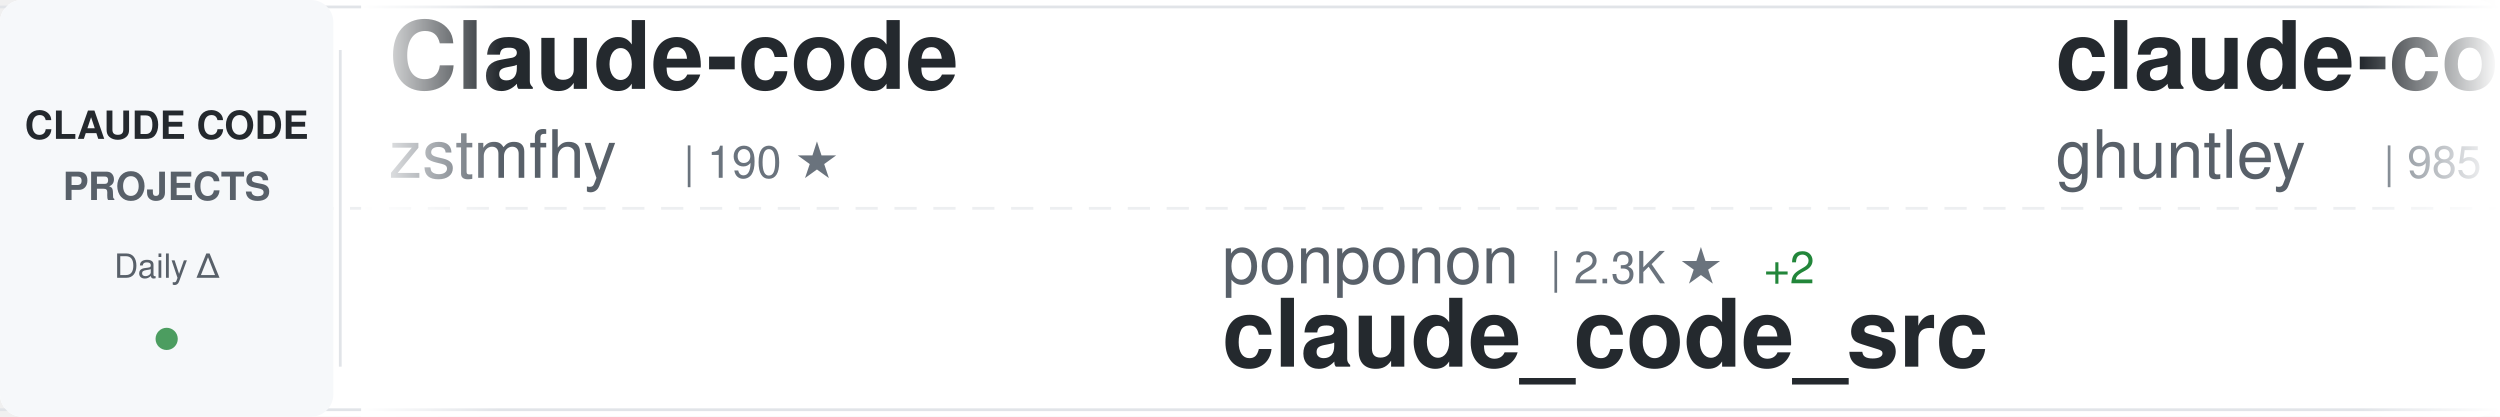
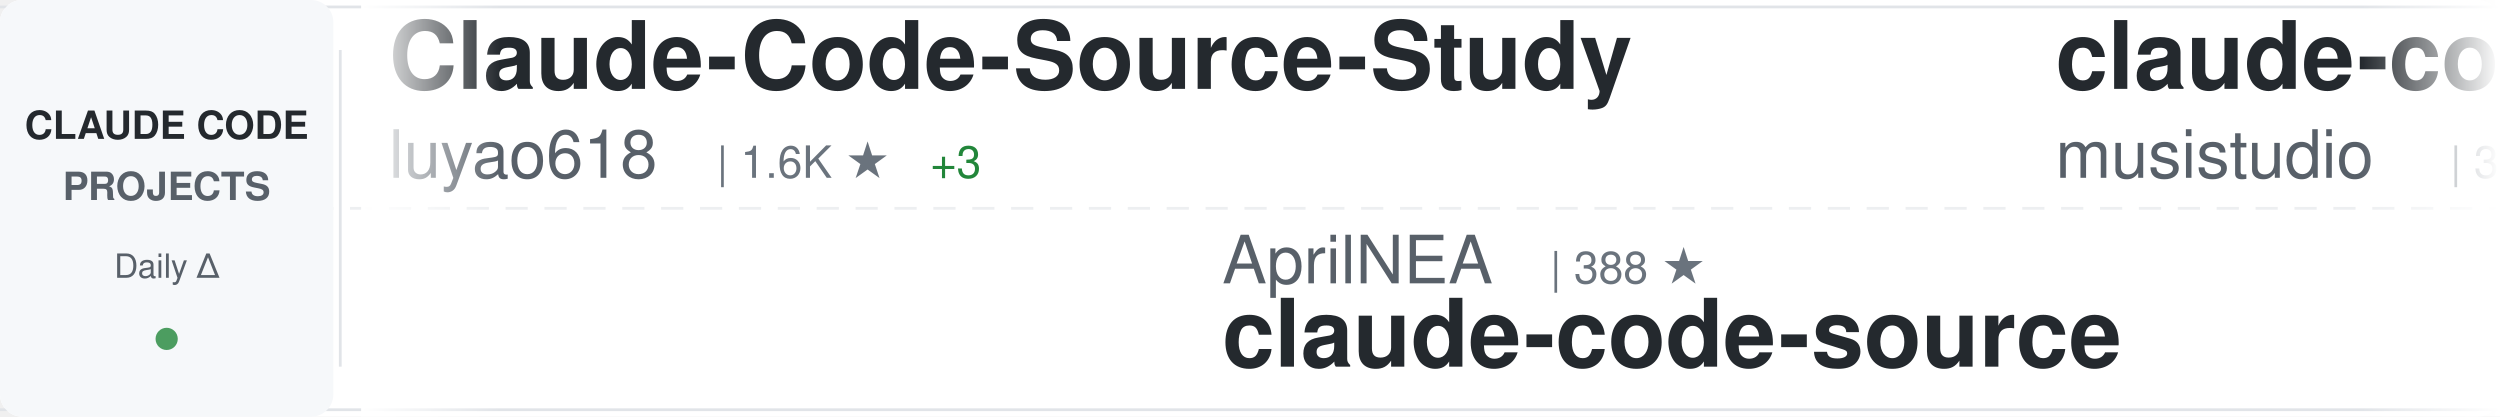
<svg xmlns="http://www.w3.org/2000/svg" width="900" height="150">
  <defs>
    <linearGradient id="awesomeLeftFade" x1="0%" y1="0%" x2="100%" y2="0%">
      <stop offset="0%" style="stop-color:#ffffff;stop-opacity:1" />
      <stop offset="100%" style="stop-color:#ffffff;stop-opacity:0" />
    </linearGradient>
    <linearGradient id="awesomeRightFade" x1="0%" y1="0%" x2="100%" y2="0%">
      <stop offset="0%" style="stop-color:#ffffff;stop-opacity:0" />
      <stop offset="100%" style="stop-color:#ffffff;stop-opacity:1" />
    </linearGradient>
  </defs>
  <rect width="900" height="150" fill="#ffffff" rx="8" />
  <rect x="0" y="2" width="900" height="1" fill="#e1e4e8" />
  <rect x="0" y="147" width="900" height="1" fill="#e1e4e8" />
  <line x1="0" y1="75" x2="900" y2="75" stroke="#e1e4e8" stroke-width="1" stroke-dasharray="8 6" opacity="0.6" />
  <rect x="0" y="0" width="120" height="150" fill="#f6f8fa" rx="8" />
  <text x="60" y="50" font-family="-apple-system, BlinkMacSystemFont, 'Segoe UI', Helvetica, Arial, sans-serif" font-size="14" font-weight="600" fill="#24292e" text-anchor="middle">CLAUDE CODE</text>
  <text x="60" y="72" font-family="-apple-system, BlinkMacSystemFont, 'Segoe UI', Helvetica, Arial, sans-serif" font-size="14" font-weight="600" fill="#586069" text-anchor="middle">PROJECTS</text>
  <text x="60" y="100" font-family="-apple-system, BlinkMacSystemFont, 'Segoe UI', Helvetica, Arial, sans-serif" font-size="12" font-weight="500" fill="#586069" text-anchor="middle">Daily Δ</text>
  <circle cx="60" cy="122" r="4" fill="#22863a" opacity="0.8" />
  <rect x="122" y="18" width="1" height="114" fill="#e1e4e8" />
  <clipPath id="awesomeTickerClip">
    <rect x="130" y="0" width="770" height="150" />
  </clipPath>
  <g clip-path="url(#awesomeTickerClip)">
    <g id="awesomeTickerItems">
      <animateTransform attributeName="transform" attributeType="XML" type="translate" from="0 0" to="-3000 0" dur="54s" repeatCount="indefinite" />
      <g transform="translate(0, 0)">
-         <text x="140" y="32" font-family="-apple-system, BlinkMacSystemFont, 'Segoe UI', Helvetica, Arial, sans-serif" font-size="34" font-weight="600" fill="#24292e">Claude-code</text>
-         <text x="140" y="64" font-family="-apple-system, BlinkMacSystemFont, 'Segoe UI', Helvetica, Arial, sans-serif" font-size="24" font-weight="400" fill="#586069">zstmfhy</text>
-         <text x="246" y="64" font-family="-apple-system, BlinkMacSystemFont, 'Segoe UI', Helvetica, Arial, sans-serif" font-size="16" font-weight="500" fill="#6a737d">| 190 ★</text>
-       </g>
-       <g transform="translate(300, 0)">
-         <text x="140" y="102" font-family="-apple-system, BlinkMacSystemFont, 'Segoe UI', Helvetica, Arial, sans-serif" font-size="24" font-weight="400" fill="#586069">ponponon</text>
-         <text x="258" y="102" font-family="-apple-system, BlinkMacSystemFont, 'Segoe UI', Helvetica, Arial, sans-serif" font-size="16" font-weight="500" fill="#6a737d">| 2.3K ★</text>
-         <text x="335" y="102" font-family="-apple-system, BlinkMacSystemFont, 'Segoe UI', Helvetica, Arial, sans-serif" font-size="16" font-weight="500" fill="#22863a"> +2</text>
-         <text x="140" y="132" font-family="-apple-system, BlinkMacSystemFont, 'Segoe UI', Helvetica, Arial, sans-serif" font-size="34" font-weight="600" fill="#24292e">claude_code_src</text>
-       </g>
-       <g transform="translate(600, 0)">
-         <text x="140" y="32" font-family="-apple-system, BlinkMacSystemFont, 'Segoe UI', Helvetica, Arial, sans-serif" font-size="34" font-weight="600" fill="#24292e">claude-code-source-code-...</text>
-         <text x="140" y="64" font-family="-apple-system, BlinkMacSystemFont, 'Segoe UI', Helvetica, Arial, sans-serif" font-size="24" font-weight="400" fill="#586069">ghuntley</text>
-         <text x="258" y="64" font-family="-apple-system, BlinkMacSystemFont, 'Segoe UI', Helvetica, Arial, sans-serif" font-size="16" font-weight="500" fill="#6a737d">| 985 ★</text>
-       </g>
-       <g transform="translate(900, 0)">
-         <text x="140" y="102" font-family="-apple-system, BlinkMacSystemFont, 'Segoe UI', Helvetica, Arial, sans-serif" font-size="24" font-weight="400" fill="#586069">Yeachan-Heo</text>
-         <text x="294" y="102" font-family="-apple-system, BlinkMacSystemFont, 'Segoe UI', Helvetica, Arial, sans-serif" font-size="16" font-weight="500" fill="#6a737d">| 36.8K ★</text>
-         <text x="380" y="102" font-family="-apple-system, BlinkMacSystemFont, 'Segoe UI', Helvetica, Arial, sans-serif" font-size="16" font-weight="500" fill="#22863a"> +56</text>
-         <text x="140" y="132" font-family="-apple-system, BlinkMacSystemFont, 'Segoe UI', Helvetica, Arial, sans-serif" font-size="34" font-weight="600" fill="#24292e">oh-my-claudecode</text>
-       </g>
-       <g transform="translate(1200, 0)">
        <text x="140" y="32" font-family="-apple-system, BlinkMacSystemFont, 'Segoe UI', Helvetica, Arial, sans-serif" font-size="34" font-weight="600" fill="#24292e">Claude-Code-Source-Study</text>
        <text x="140" y="64" font-family="-apple-system, BlinkMacSystemFont, 'Segoe UI', Helvetica, Arial, sans-serif" font-size="24" font-weight="400" fill="#586069">luyao618</text>
        <text x="258" y="64" font-family="-apple-system, BlinkMacSystemFont, 'Segoe UI', Helvetica, Arial, sans-serif" font-size="16" font-weight="500" fill="#6a737d">| 1.6K ★</text>
-         <text x="335" y="64" font-family="-apple-system, BlinkMacSystemFont, 'Segoe UI', Helvetica, Arial, sans-serif" font-size="16" font-weight="500" fill="#22863a"> +5</text>
+         <text x="335" y="64" font-family="-apple-system, BlinkMacSystemFont, 'Segoe UI', Helvetica, Arial, sans-serif" font-size="16" font-weight="500" fill="#22863a"> +3</text>
+       </g>
+       <g transform="translate(300, 0)">
+         <text x="140" y="102" font-family="-apple-system, BlinkMacSystemFont, 'Segoe UI', Helvetica, Arial, sans-serif" font-size="24" font-weight="400" fill="#586069">AprilNEA</text>
+         <text x="258" y="102" font-family="-apple-system, BlinkMacSystemFont, 'Segoe UI', Helvetica, Arial, sans-serif" font-size="16" font-weight="500" fill="#6a737d">| 388 ★</text>
+         <text x="140" y="132" font-family="-apple-system, BlinkMacSystemFont, 'Segoe UI', Helvetica, Arial, sans-serif" font-size="34" font-weight="600" fill="#24292e">claude-code-source</text>
+       </g>
+       <g transform="translate(600, 0)">
+         <text x="140" y="32" font-family="-apple-system, BlinkMacSystemFont, 'Segoe UI', Helvetica, Arial, sans-serif" font-size="34" font-weight="600" fill="#24292e">claude-code-router</text>
+         <text x="140" y="64" font-family="-apple-system, BlinkMacSystemFont, 'Segoe UI', Helvetica, Arial, sans-serif" font-size="24" font-weight="400" fill="#586069">musistudio</text>
+         <text x="282" y="64" font-family="-apple-system, BlinkMacSystemFont, 'Segoe UI', Helvetica, Arial, sans-serif" font-size="16" font-weight="500" fill="#6a737d">| 35.3K ★</text>
+         <text x="368" y="64" font-family="-apple-system, BlinkMacSystemFont, 'Segoe UI', Helvetica, Arial, sans-serif" font-size="16" font-weight="500" fill="#22863a"> +43</text>
+       </g>
+       <g transform="translate(900, 0)">
+         <text x="140" y="102" font-family="-apple-system, BlinkMacSystemFont, 'Segoe UI', Helvetica, Arial, sans-serif" font-size="24" font-weight="400" fill="#586069">pengchengneo</text>
+         <text x="306" y="102" font-family="-apple-system, BlinkMacSystemFont, 'Segoe UI', Helvetica, Arial, sans-serif" font-size="16" font-weight="500" fill="#6a737d">| 1.6K ★</text>
+         <text x="383" y="102" font-family="-apple-system, BlinkMacSystemFont, 'Segoe UI', Helvetica, Arial, sans-serif" font-size="16" font-weight="500" fill="#22863a"> +2</text>
+         <text x="140" y="132" font-family="-apple-system, BlinkMacSystemFont, 'Segoe UI', Helvetica, Arial, sans-serif" font-size="34" font-weight="600" fill="#24292e">Claude-Code</text>
+       </g>
+       <g transform="translate(1200, 0)">
+         <text x="140" y="32" font-family="-apple-system, BlinkMacSystemFont, 'Segoe UI', Helvetica, Arial, sans-serif" font-size="34" font-weight="600" fill="#24292e">claude-code-sourcemap</text>
+         <text x="140" y="64" font-family="-apple-system, BlinkMacSystemFont, 'Segoe UI', Helvetica, Arial, sans-serif" font-size="24" font-weight="400" fill="#586069">Hyper66666</text>
+         <text x="282" y="64" font-family="-apple-system, BlinkMacSystemFont, 'Segoe UI', Helvetica, Arial, sans-serif" font-size="16" font-weight="500" fill="#6a737d">| 216 ★</text>
      </g>
      <g transform="translate(1500, 0)">
-         <text x="140" y="102" font-family="-apple-system, BlinkMacSystemFont, 'Segoe UI', Helvetica, Arial, sans-serif" font-size="24" font-weight="400" fill="#586069">anthropics</text>
-         <text x="282" y="102" font-family="-apple-system, BlinkMacSystemFont, 'Segoe UI', Helvetica, Arial, sans-serif" font-size="16" font-weight="500" fill="#6a737d">| 887 ★</text>
-         <text x="140" y="132" font-family="-apple-system, BlinkMacSystemFont, 'Segoe UI', Helvetica, Arial, sans-serif" font-size="34" font-weight="600" fill="#24292e">claude-code-base-action</text>
+         <text x="140" y="102" font-family="-apple-system, BlinkMacSystemFont, 'Segoe UI', Helvetica, Arial, sans-serif" font-size="24" font-weight="400" fill="#586069">disler</text>
+         <text x="234" y="102" font-family="-apple-system, BlinkMacSystemFont, 'Segoe UI', Helvetica, Arial, sans-serif" font-size="16" font-weight="500" fill="#6a737d">| 3.8K ★</text>
+         <text x="311" y="102" font-family="-apple-system, BlinkMacSystemFont, 'Segoe UI', Helvetica, Arial, sans-serif" font-size="16" font-weight="500" fill="#22863a"> +2</text>
+         <text x="140" y="132" font-family="-apple-system, BlinkMacSystemFont, 'Segoe UI', Helvetica, Arial, sans-serif" font-size="34" font-weight="600" fill="#24292e">claude-code-hooks-master...</text>
      </g>
      <g transform="translate(1800, 0)">
-         <text x="140" y="32" font-family="-apple-system, BlinkMacSystemFont, 'Segoe UI', Helvetica, Arial, sans-serif" font-size="34" font-weight="600" fill="#24292e">claude-code-guide</text>
-         <text x="140" y="64" font-family="-apple-system, BlinkMacSystemFont, 'Segoe UI', Helvetica, Arial, sans-serif" font-size="24" font-weight="400" fill="#586069">zebbern</text>
-         <text x="246" y="64" font-family="-apple-system, BlinkMacSystemFont, 'Segoe UI', Helvetica, Arial, sans-serif" font-size="16" font-weight="500" fill="#6a737d">| 4.3K ★</text>
-         <text x="323" y="64" font-family="-apple-system, BlinkMacSystemFont, 'Segoe UI', Helvetica, Arial, sans-serif" font-size="16" font-weight="500" fill="#22863a"> +7</text>
+         <text x="140" y="32" font-family="-apple-system, BlinkMacSystemFont, 'Segoe UI', Helvetica, Arial, sans-serif" font-size="34" font-weight="600" fill="#24292e">claude-code-cli</text>
+         <text x="140" y="64" font-family="-apple-system, BlinkMacSystemFont, 'Segoe UI', Helvetica, Arial, sans-serif" font-size="24" font-weight="400" fill="#586069">huangserva</text>
+         <text x="282" y="64" font-family="-apple-system, BlinkMacSystemFont, 'Segoe UI', Helvetica, Arial, sans-serif" font-size="16" font-weight="500" fill="#6a737d">| 609 ★</text>
+         <text x="350" y="64" font-family="-apple-system, BlinkMacSystemFont, 'Segoe UI', Helvetica, Arial, sans-serif" font-size="16" font-weight="500" fill="#22863a"> +1</text>
      </g>
      <g transform="translate(2100, 0)">
-         <text x="140" y="102" font-family="-apple-system, BlinkMacSystemFont, 'Segoe UI', Helvetica, Arial, sans-serif" font-size="24" font-weight="400" fill="#586069">OneRedOak</text>
-         <text x="270" y="102" font-family="-apple-system, BlinkMacSystemFont, 'Segoe UI', Helvetica, Arial, sans-serif" font-size="16" font-weight="500" fill="#6a737d">| 3.8K ★</text>
-         <text x="347" y="102" font-family="-apple-system, BlinkMacSystemFont, 'Segoe UI', Helvetica, Arial, sans-serif" font-size="16" font-weight="500" fill="#22863a"> +2</text>
-         <text x="140" y="132" font-family="-apple-system, BlinkMacSystemFont, 'Segoe UI', Helvetica, Arial, sans-serif" font-size="34" font-weight="600" fill="#24292e">claude-code-workflows</text>
+         <text x="140" y="102" font-family="-apple-system, BlinkMacSystemFont, 'Segoe UI', Helvetica, Arial, sans-serif" font-size="24" font-weight="400" fill="#586069">wanshuiyin</text>
+         <text x="282" y="102" font-family="-apple-system, BlinkMacSystemFont, 'Segoe UI', Helvetica, Arial, sans-serif" font-size="16" font-weight="500" fill="#6a737d">| 12.5K ★</text>
+         <text x="368" y="102" font-family="-apple-system, BlinkMacSystemFont, 'Segoe UI', Helvetica, Arial, sans-serif" font-size="16" font-weight="500" fill="#22863a"> +64</text>
+         <text x="140" y="132" font-family="-apple-system, BlinkMacSystemFont, 'Segoe UI', Helvetica, Arial, sans-serif" font-size="34" font-weight="600" fill="#24292e">Auto-claude-code-researc...</text>
      </g>
      <g transform="translate(2400, 0)">
-         <text x="140" y="32" font-family="-apple-system, BlinkMacSystemFont, 'Segoe UI', Helvetica, Arial, sans-serif" font-size="34" font-weight="600" fill="#24292e">awesome-claude-code-suba...</text>
-         <text x="140" y="64" font-family="-apple-system, BlinkMacSystemFont, 'Segoe UI', Helvetica, Arial, sans-serif" font-size="24" font-weight="400" fill="#586069">VoltAgent</text>
-         <text x="270" y="64" font-family="-apple-system, BlinkMacSystemFont, 'Segoe UI', Helvetica, Arial, sans-serif" font-size="16" font-weight="500" fill="#6a737d">| 22.3K ★</text>
-         <text x="356" y="64" font-family="-apple-system, BlinkMacSystemFont, 'Segoe UI', Helvetica, Arial, sans-serif" font-size="16" font-weight="500" fill="#22863a"> +62</text>
+         <text x="140" y="32" font-family="-apple-system, BlinkMacSystemFont, 'Segoe UI', Helvetica, Arial, sans-serif" font-size="34" font-weight="600" fill="#24292e">ClaudeCode</text>
+         <text x="140" y="64" font-family="-apple-system, BlinkMacSystemFont, 'Segoe UI', Helvetica, Arial, sans-serif" font-size="24" font-weight="400" fill="#586069">guanshan</text>
+         <text x="258" y="64" font-family="-apple-system, BlinkMacSystemFont, 'Segoe UI', Helvetica, Arial, sans-serif" font-size="16" font-weight="500" fill="#6a737d">| 60 ★</text>
      </g>
      <g transform="translate(2700, 0)">
-         <text x="140" y="102" font-family="-apple-system, BlinkMacSystemFont, 'Segoe UI', Helvetica, Arial, sans-serif" font-size="24" font-weight="400" fill="#586069">darcyegb</text>
-         <text x="258" y="102" font-family="-apple-system, BlinkMacSystemFont, 'Segoe UI', Helvetica, Arial, sans-serif" font-size="16" font-weight="500" fill="#6a737d">| 732 ★</text>
-         <text x="140" y="132" font-family="-apple-system, BlinkMacSystemFont, 'Segoe UI', Helvetica, Arial, sans-serif" font-size="34" font-weight="600" fill="#24292e">ClaudeCodeAgents</text>
+         <text x="140" y="102" font-family="-apple-system, BlinkMacSystemFont, 'Segoe UI', Helvetica, Arial, sans-serif" font-size="24" font-weight="400" fill="#586069">Windy3f3f3f3f</text>
+         <text x="318" y="102" font-family="-apple-system, BlinkMacSystemFont, 'Segoe UI', Helvetica, Arial, sans-serif" font-size="16" font-weight="500" fill="#6a737d">| 2.7K ★</text>
+         <text x="395" y="102" font-family="-apple-system, BlinkMacSystemFont, 'Segoe UI', Helvetica, Arial, sans-serif" font-size="16" font-weight="500" fill="#22863a"> +12</text>
+         <text x="140" y="132" font-family="-apple-system, BlinkMacSystemFont, 'Segoe UI', Helvetica, Arial, sans-serif" font-size="34" font-weight="600" fill="#24292e">how-claude-code-works</text>
      </g>
      <g transform="translate(3000, 0)">
-         <text x="140" y="32" font-family="-apple-system, BlinkMacSystemFont, 'Segoe UI', Helvetica, Arial, sans-serif" font-size="34" font-weight="600" fill="#24292e">Claude-code</text>
-         <text x="140" y="64" font-family="-apple-system, BlinkMacSystemFont, 'Segoe UI', Helvetica, Arial, sans-serif" font-size="24" font-weight="400" fill="#586069">zstmfhy</text>
-         <text x="246" y="64" font-family="-apple-system, BlinkMacSystemFont, 'Segoe UI', Helvetica, Arial, sans-serif" font-size="16" font-weight="500" fill="#6a737d">| 190 ★</text>
+         <text x="140" y="32" font-family="-apple-system, BlinkMacSystemFont, 'Segoe UI', Helvetica, Arial, sans-serif" font-size="34" font-weight="600" fill="#24292e">Claude-Code-Source-Study</text>
+         <text x="140" y="64" font-family="-apple-system, BlinkMacSystemFont, 'Segoe UI', Helvetica, Arial, sans-serif" font-size="24" font-weight="400" fill="#586069">luyao618</text>
+         <text x="258" y="64" font-family="-apple-system, BlinkMacSystemFont, 'Segoe UI', Helvetica, Arial, sans-serif" font-size="16" font-weight="500" fill="#6a737d">| 1.6K ★</text>
+         <text x="335" y="64" font-family="-apple-system, BlinkMacSystemFont, 'Segoe UI', Helvetica, Arial, sans-serif" font-size="16" font-weight="500" fill="#22863a"> +3</text>
      </g>
      <g transform="translate(3300, 0)">
-         <text x="140" y="102" font-family="-apple-system, BlinkMacSystemFont, 'Segoe UI', Helvetica, Arial, sans-serif" font-size="24" font-weight="400" fill="#586069">ponponon</text>
-         <text x="258" y="102" font-family="-apple-system, BlinkMacSystemFont, 'Segoe UI', Helvetica, Arial, sans-serif" font-size="16" font-weight="500" fill="#6a737d">| 2.3K ★</text>
-         <text x="335" y="102" font-family="-apple-system, BlinkMacSystemFont, 'Segoe UI', Helvetica, Arial, sans-serif" font-size="16" font-weight="500" fill="#22863a"> +2</text>
-         <text x="140" y="132" font-family="-apple-system, BlinkMacSystemFont, 'Segoe UI', Helvetica, Arial, sans-serif" font-size="34" font-weight="600" fill="#24292e">claude_code_src</text>
+         <text x="140" y="102" font-family="-apple-system, BlinkMacSystemFont, 'Segoe UI', Helvetica, Arial, sans-serif" font-size="24" font-weight="400" fill="#586069">AprilNEA</text>
+         <text x="258" y="102" font-family="-apple-system, BlinkMacSystemFont, 'Segoe UI', Helvetica, Arial, sans-serif" font-size="16" font-weight="500" fill="#6a737d">| 388 ★</text>
+         <text x="140" y="132" font-family="-apple-system, BlinkMacSystemFont, 'Segoe UI', Helvetica, Arial, sans-serif" font-size="34" font-weight="600" fill="#24292e">claude-code-source</text>
      </g>
      <g transform="translate(3600, 0)">
-         <text x="140" y="32" font-family="-apple-system, BlinkMacSystemFont, 'Segoe UI', Helvetica, Arial, sans-serif" font-size="34" font-weight="600" fill="#24292e">claude-code-source-code-...</text>
-         <text x="140" y="64" font-family="-apple-system, BlinkMacSystemFont, 'Segoe UI', Helvetica, Arial, sans-serif" font-size="24" font-weight="400" fill="#586069">ghuntley</text>
-         <text x="258" y="64" font-family="-apple-system, BlinkMacSystemFont, 'Segoe UI', Helvetica, Arial, sans-serif" font-size="16" font-weight="500" fill="#6a737d">| 985 ★</text>
+         <text x="140" y="32" font-family="-apple-system, BlinkMacSystemFont, 'Segoe UI', Helvetica, Arial, sans-serif" font-size="34" font-weight="600" fill="#24292e">claude-code-router</text>
+         <text x="140" y="64" font-family="-apple-system, BlinkMacSystemFont, 'Segoe UI', Helvetica, Arial, sans-serif" font-size="24" font-weight="400" fill="#586069">musistudio</text>
+         <text x="282" y="64" font-family="-apple-system, BlinkMacSystemFont, 'Segoe UI', Helvetica, Arial, sans-serif" font-size="16" font-weight="500" fill="#6a737d">| 35.3K ★</text>
+         <text x="368" y="64" font-family="-apple-system, BlinkMacSystemFont, 'Segoe UI', Helvetica, Arial, sans-serif" font-size="16" font-weight="500" fill="#22863a"> +43</text>
      </g>
      <g transform="translate(3900, 0)">
-         <text x="140" y="102" font-family="-apple-system, BlinkMacSystemFont, 'Segoe UI', Helvetica, Arial, sans-serif" font-size="24" font-weight="400" fill="#586069">Yeachan-Heo</text>
-         <text x="294" y="102" font-family="-apple-system, BlinkMacSystemFont, 'Segoe UI', Helvetica, Arial, sans-serif" font-size="16" font-weight="500" fill="#6a737d">| 36.8K ★</text>
-         <text x="380" y="102" font-family="-apple-system, BlinkMacSystemFont, 'Segoe UI', Helvetica, Arial, sans-serif" font-size="16" font-weight="500" fill="#22863a"> +56</text>
-         <text x="140" y="132" font-family="-apple-system, BlinkMacSystemFont, 'Segoe UI', Helvetica, Arial, sans-serif" font-size="34" font-weight="600" fill="#24292e">oh-my-claudecode</text>
+         <text x="140" y="102" font-family="-apple-system, BlinkMacSystemFont, 'Segoe UI', Helvetica, Arial, sans-serif" font-size="24" font-weight="400" fill="#586069">pengchengneo</text>
+         <text x="306" y="102" font-family="-apple-system, BlinkMacSystemFont, 'Segoe UI', Helvetica, Arial, sans-serif" font-size="16" font-weight="500" fill="#6a737d">| 1.6K ★</text>
+         <text x="383" y="102" font-family="-apple-system, BlinkMacSystemFont, 'Segoe UI', Helvetica, Arial, sans-serif" font-size="16" font-weight="500" fill="#22863a"> +2</text>
+         <text x="140" y="132" font-family="-apple-system, BlinkMacSystemFont, 'Segoe UI', Helvetica, Arial, sans-serif" font-size="34" font-weight="600" fill="#24292e">Claude-Code</text>
      </g>
    </g>
  </g>
  <rect x="130" y="0" width="50" height="150" fill="url(#awesomeLeftFade)" />
  <rect x="850" y="0" width="50" height="150" fill="url(#awesomeRightFade)" />
</svg>
